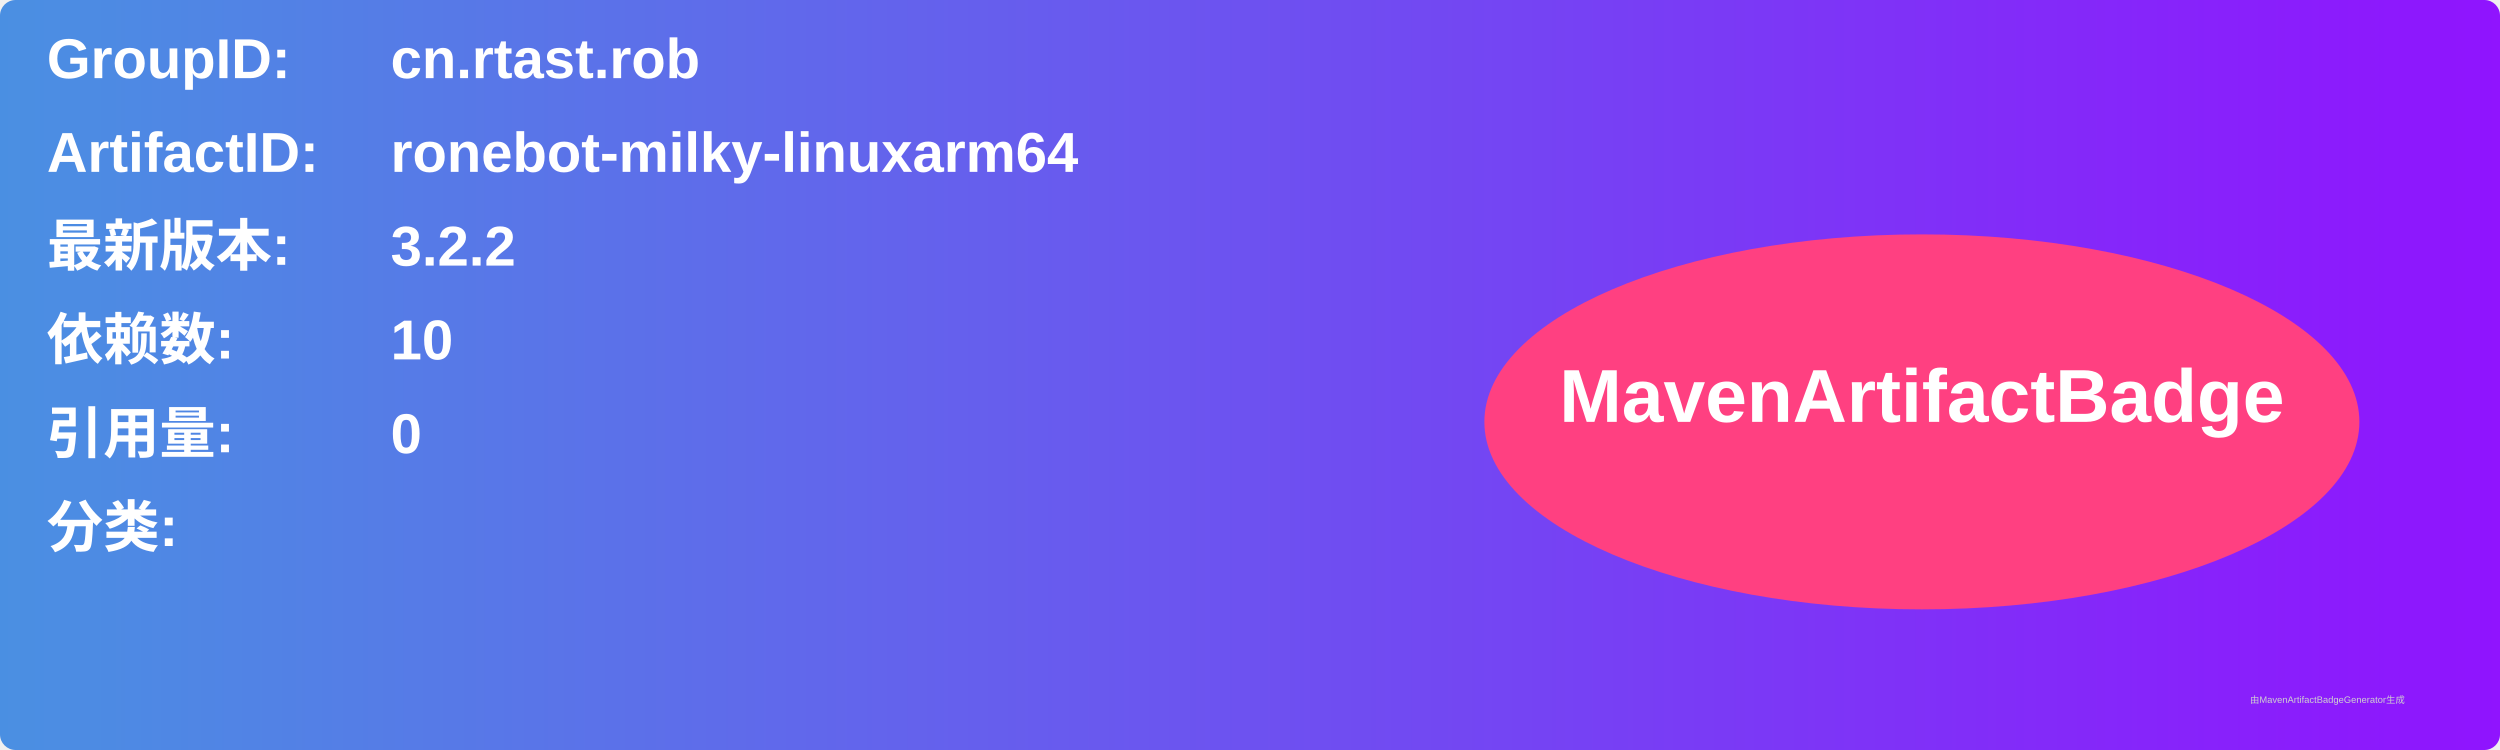
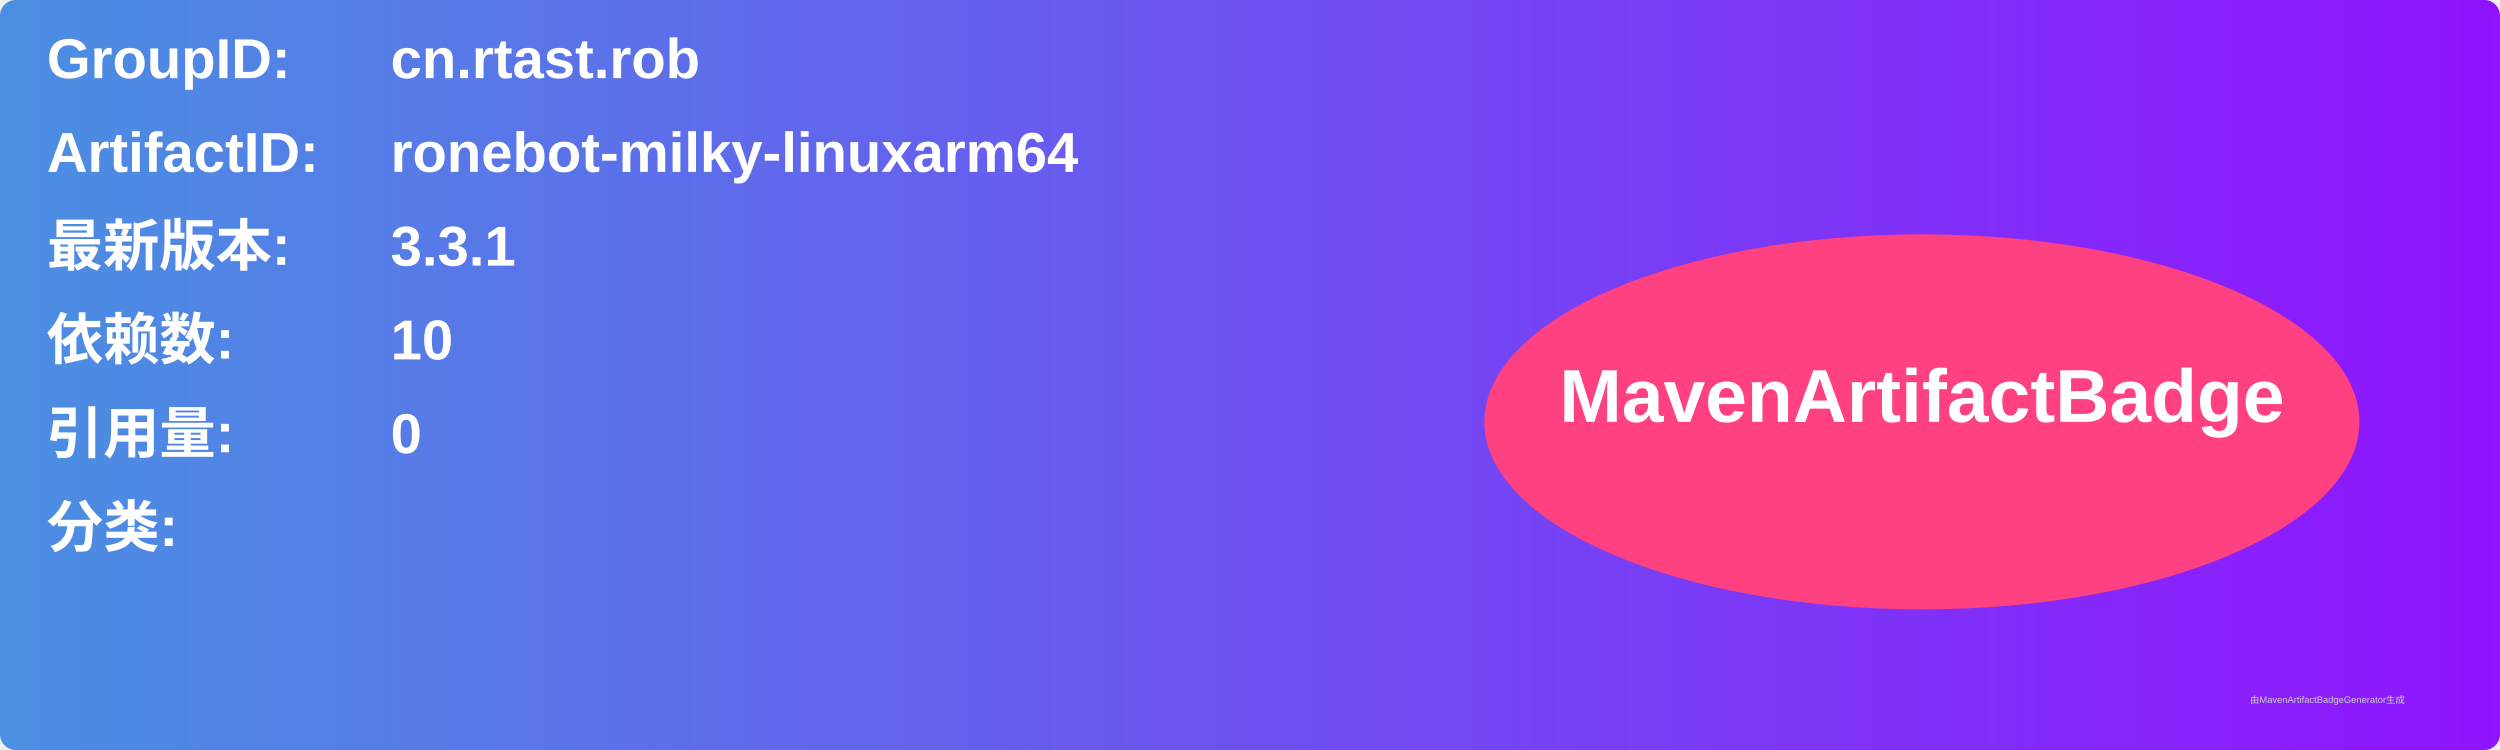
<svg xmlns="http://www.w3.org/2000/svg" width="800" height="240" viewBox="0 0 800 240">
  <linearGradient id="grad" x1="0%" y1="0%" x2="100%" y2="0%">
    <stop offset="0%" stop-color="#4a90e2" />
    <stop offset="100%" stop-color="#9013fe" />
  </linearGradient>
  <rect width="100%" height="100%" rx="5" ry="5" fill="url(#grad)" />
  <g transform="translate(15, 15)">
    <text x="0" y="10" font-family="Arial" font-size="18" fill="white" font-weight="bold" width="260">GroupID:</text>
    <text x="110" y="10" font-family="Arial" font-size="18" fill="white" font-weight="bold" width="460">cn.rtast.rob</text>
    <text x="0" y="40" font-family="Arial" font-size="18" fill="white" font-weight="bold" width="260">ArtifactID:</text>
    <text x="110" y="40" font-family="Arial" font-size="18" fill="white" font-weight="bold" width="460">ronebot-milky-linuxarm64</text>
    <text x="0" y="70" font-family="Arial" font-size="18" fill="white" font-weight="bold">最新版本:</text>
    <text x="110" y="70" font-family="Arial" font-size="18" fill="white" font-weight="bold">
-       <tspan font-weight="bold">3.2.2</tspan>
+       <tspan font-weight="bold">3.3.1</tspan>
    </text>
    <text x="0" y="100" font-family="Arial" font-size="18" fill="white" font-weight="bold">依赖数: </text>
    <text x="110" y="100" font-family="Arial" font-size="18" fill="white">
      <tspan font-weight="bold">10</tspan>
    </text>
    <text x="0" y="130" font-family="Arial" font-size="18" fill="white" font-weight="bold">引用量: </text>
    <text x="110" y="130" font-family="Arial" font-size="18" fill="white">
      <tspan font-weight="bold">0</tspan>
    </text>
    <text x="0" y="160" font-family="Arial" font-size="18" fill="white" font-weight="bold">分类:</text>
    <text x="10" y="190" font-family="Arial" font-size="10" fill="white">
      <tspan font-weight="bold" />
    </text>
    <ellipse cx="600" cy="120" rx="140" ry="60" fill="#ff4081" />
    <text x="600" y="120" text-anchor="middle" font-family="Arial" font-size="24" fill="white" font-weight="bold">MavenArtifactBadge</text>
  </g>
  <text x="720" y="225" font-family="Arial" font-size="3" fill="#d0d0d0">由MavenArtifactBadgeGenerator生成</text>
</svg>
